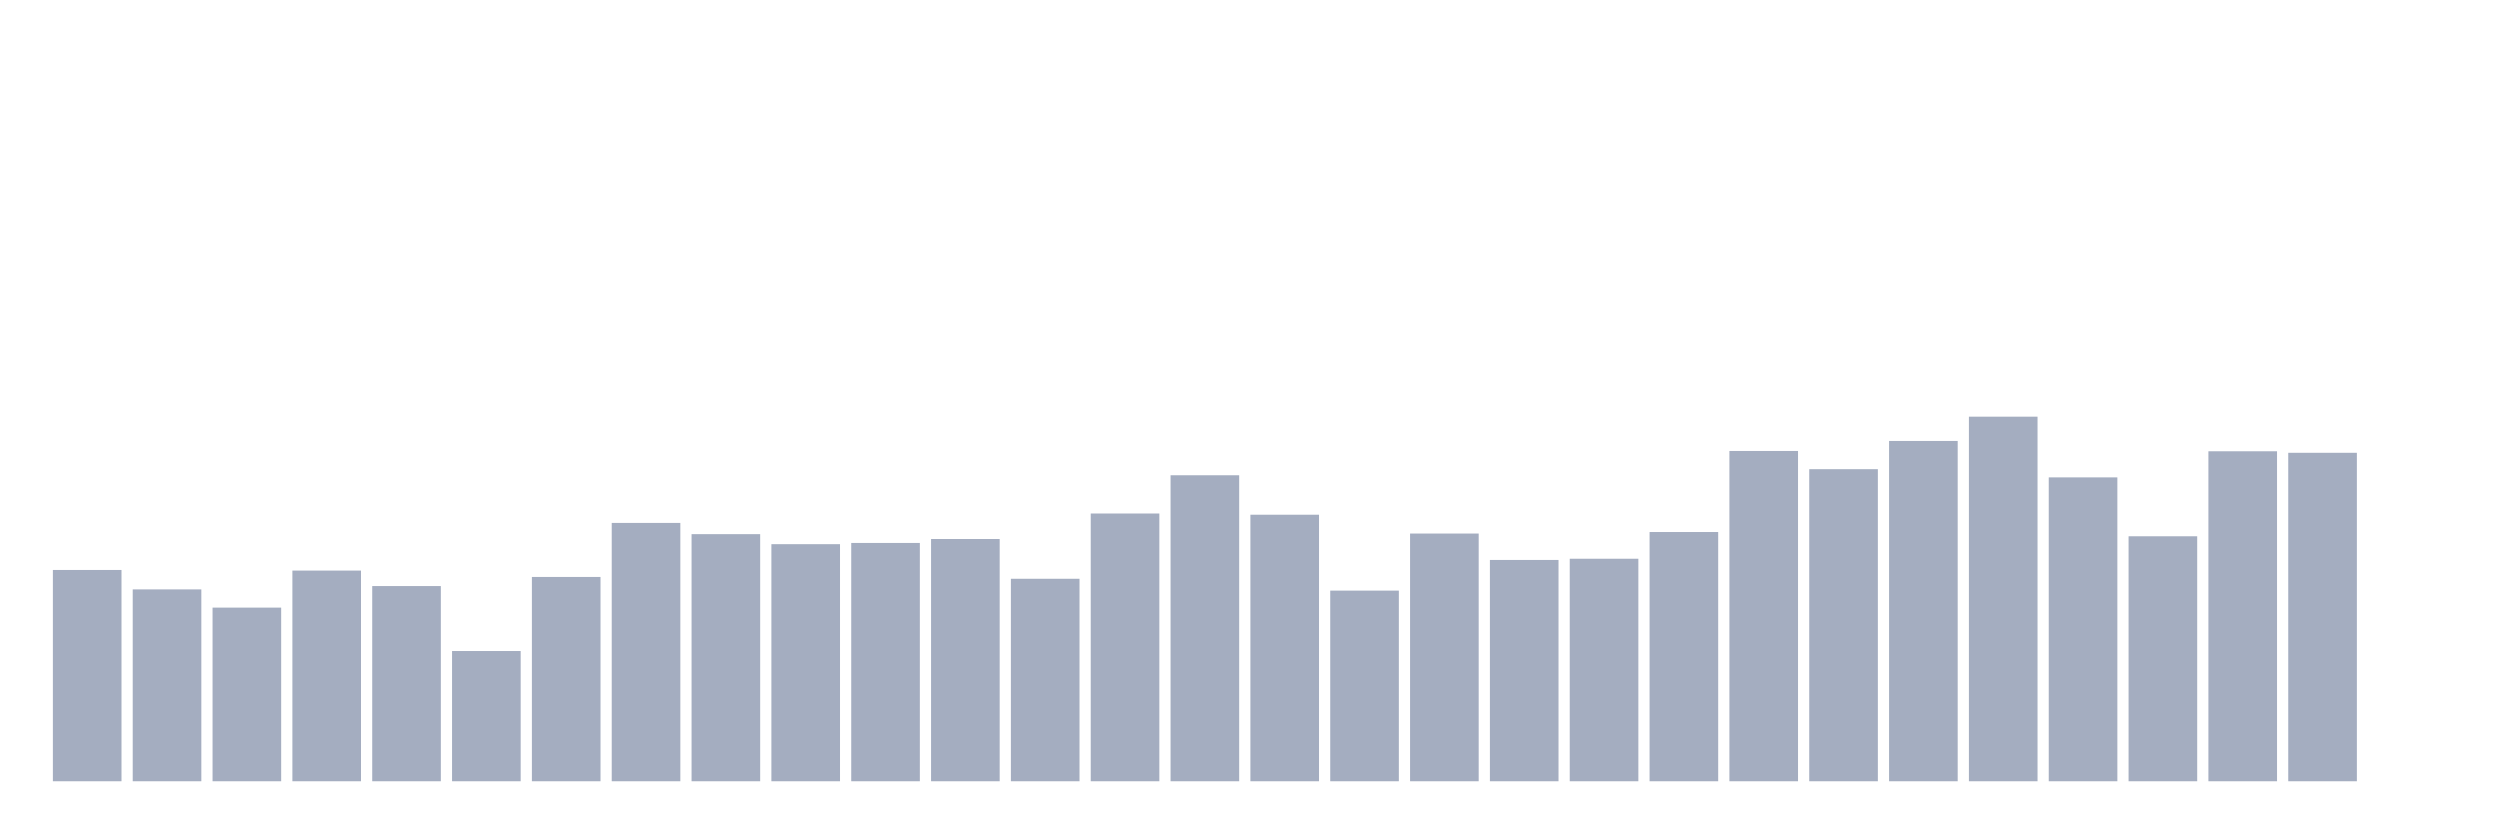
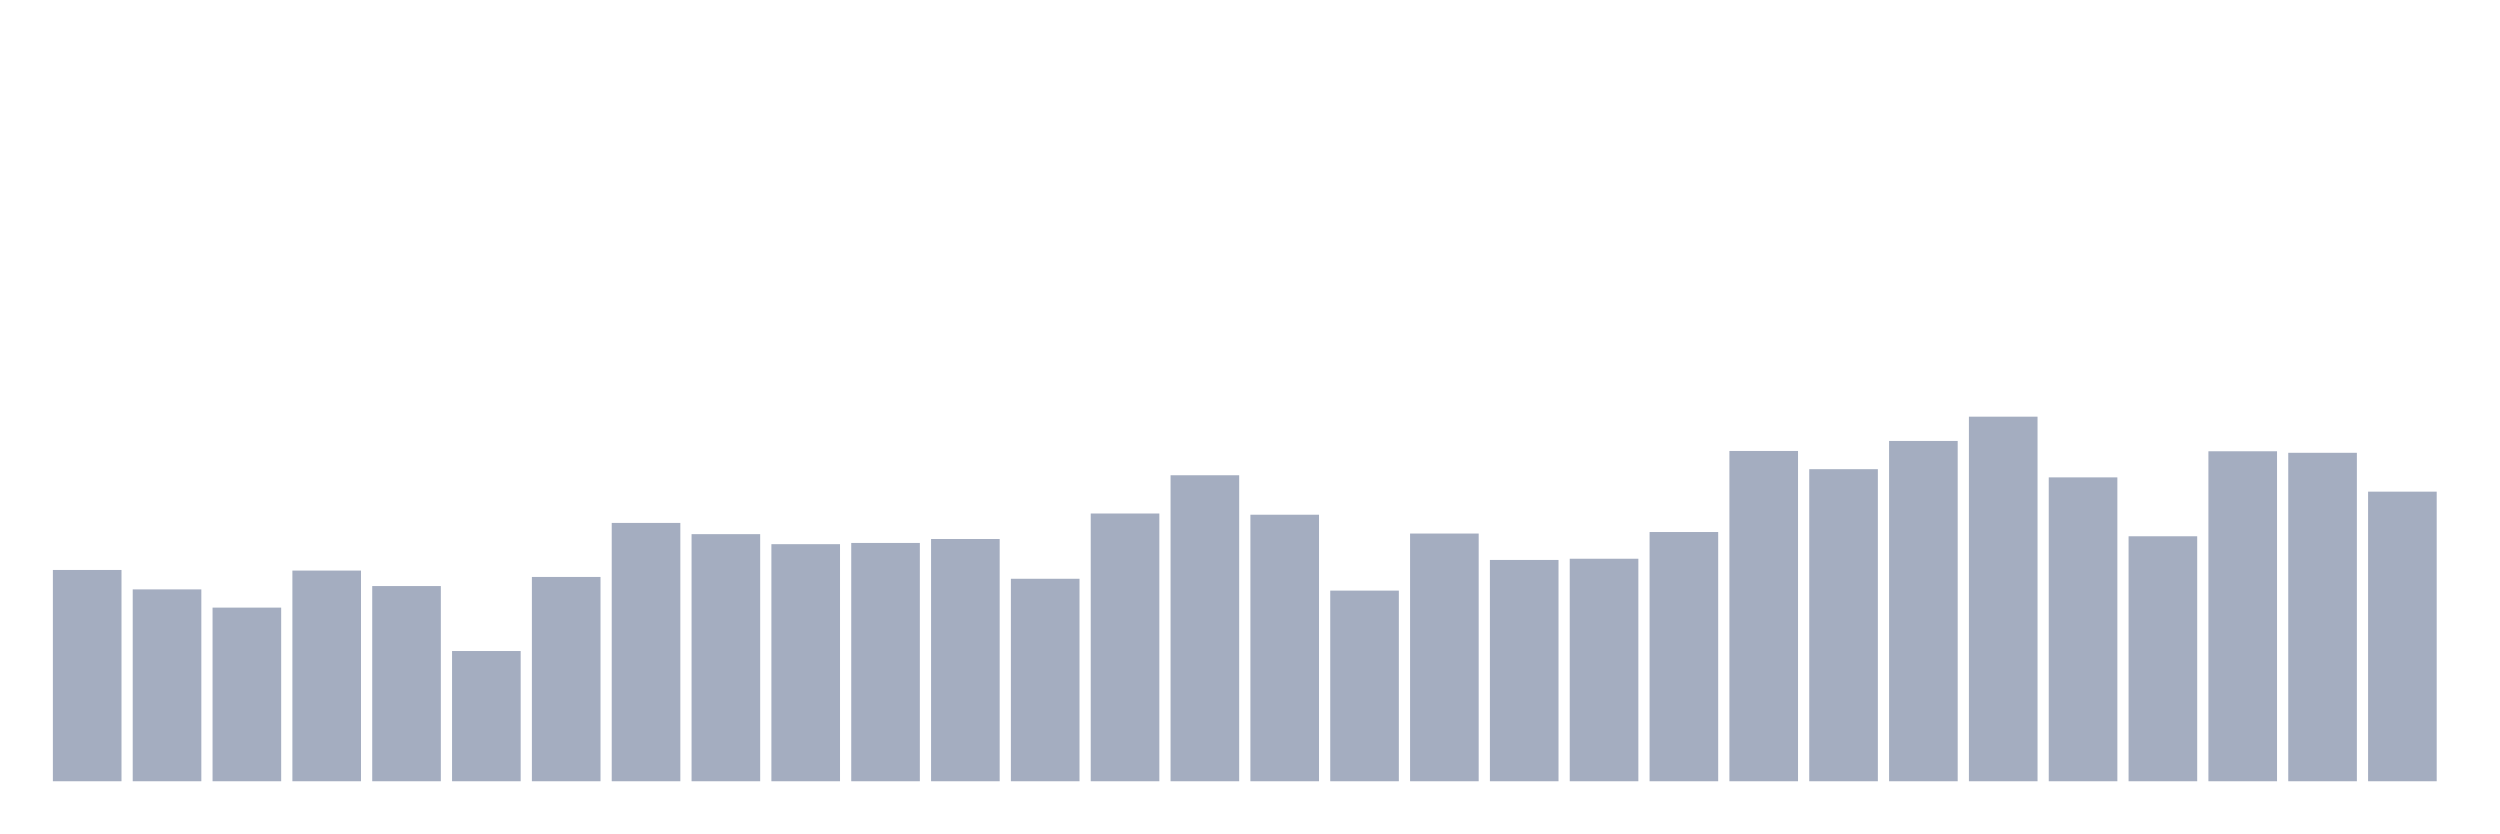
<svg xmlns="http://www.w3.org/2000/svg" viewBox="0 0 480 160">
  <g transform="translate(10,10)">
    <rect class="bar" x="0.153" width="13.175" y="99.434" height="40.566" fill="rgb(164,173,192)" />
    <rect class="bar" x="15.482" width="13.175" y="103.164" height="36.836" fill="rgb(164,173,192)" />
    <rect class="bar" x="30.81" width="13.175" y="106.661" height="33.339" fill="rgb(164,173,192)" />
    <rect class="bar" x="46.138" width="13.175" y="99.55" height="40.45" fill="rgb(164,173,192)" />
    <rect class="bar" x="61.466" width="13.175" y="102.523" height="37.477" fill="rgb(164,173,192)" />
    <rect class="bar" x="76.794" width="13.175" y="114.996" height="25.004" fill="rgb(164,173,192)" />
    <rect class="bar" x="92.123" width="13.175" y="100.774" height="39.226" fill="rgb(164,173,192)" />
    <rect class="bar" x="107.451" width="13.175" y="90.4" height="49.6" fill="rgb(164,173,192)" />
    <rect class="bar" x="122.779" width="13.175" y="92.556" height="47.444" fill="rgb(164,173,192)" />
    <rect class="bar" x="138.107" width="13.175" y="94.48" height="45.52" fill="rgb(164,173,192)" />
    <rect class="bar" x="153.436" width="13.175" y="94.246" height="45.754" fill="rgb(164,173,192)" />
    <rect class="bar" x="168.764" width="13.175" y="93.489" height="46.511" fill="rgb(164,173,192)" />
    <rect class="bar" x="184.092" width="13.175" y="101.124" height="38.876" fill="rgb(164,173,192)" />
    <rect class="bar" x="199.42" width="13.175" y="88.593" height="51.407" fill="rgb(164,173,192)" />
    <rect class="bar" x="214.748" width="13.175" y="81.249" height="58.751" fill="rgb(164,173,192)" />
    <rect class="bar" x="230.077" width="13.175" y="88.826" height="51.174" fill="rgb(164,173,192)" />
    <rect class="bar" x="245.405" width="13.175" y="103.397" height="36.603" fill="rgb(164,173,192)" />
    <rect class="bar" x="260.733" width="13.175" y="92.44" height="47.56" fill="rgb(164,173,192)" />
    <rect class="bar" x="276.061" width="13.175" y="97.51" height="42.49" fill="rgb(164,173,192)" />
    <rect class="bar" x="291.39" width="13.175" y="97.277" height="42.723" fill="rgb(164,173,192)" />
    <rect class="bar" x="306.718" width="13.175" y="92.148" height="47.852" fill="rgb(164,173,192)" />
    <rect class="bar" x="322.046" width="13.175" y="76.586" height="63.414" fill="rgb(164,173,192)" />
    <rect class="bar" x="337.374" width="13.175" y="80.083" height="59.917" fill="rgb(164,173,192)" />
    <rect class="bar" x="352.702" width="13.175" y="74.663" height="65.337" fill="rgb(164,173,192)" />
    <rect class="bar" x="368.031" width="13.175" y="70" height="70" fill="rgb(164,173,192)" />
    <rect class="bar" x="383.359" width="13.175" y="81.657" height="58.343" fill="rgb(164,173,192)" />
    <rect class="bar" x="398.687" width="13.175" y="92.964" height="47.036" fill="rgb(164,173,192)" />
    <rect class="bar" x="414.015" width="13.175" y="76.644" height="63.356" fill="rgb(164,173,192)" />
    <rect class="bar" x="429.344" width="13.175" y="76.936" height="63.064" fill="rgb(164,173,192)" />
-     <rect class="bar" x="444.672" width="13.175" y="140" height="0" fill="rgb(164,173,192)" />
+     <rect class="bar" x="444.672" width="13.175" y="84.396" height="55.604" fill="rgb(164,173,192)" />
  </g>
</svg>
